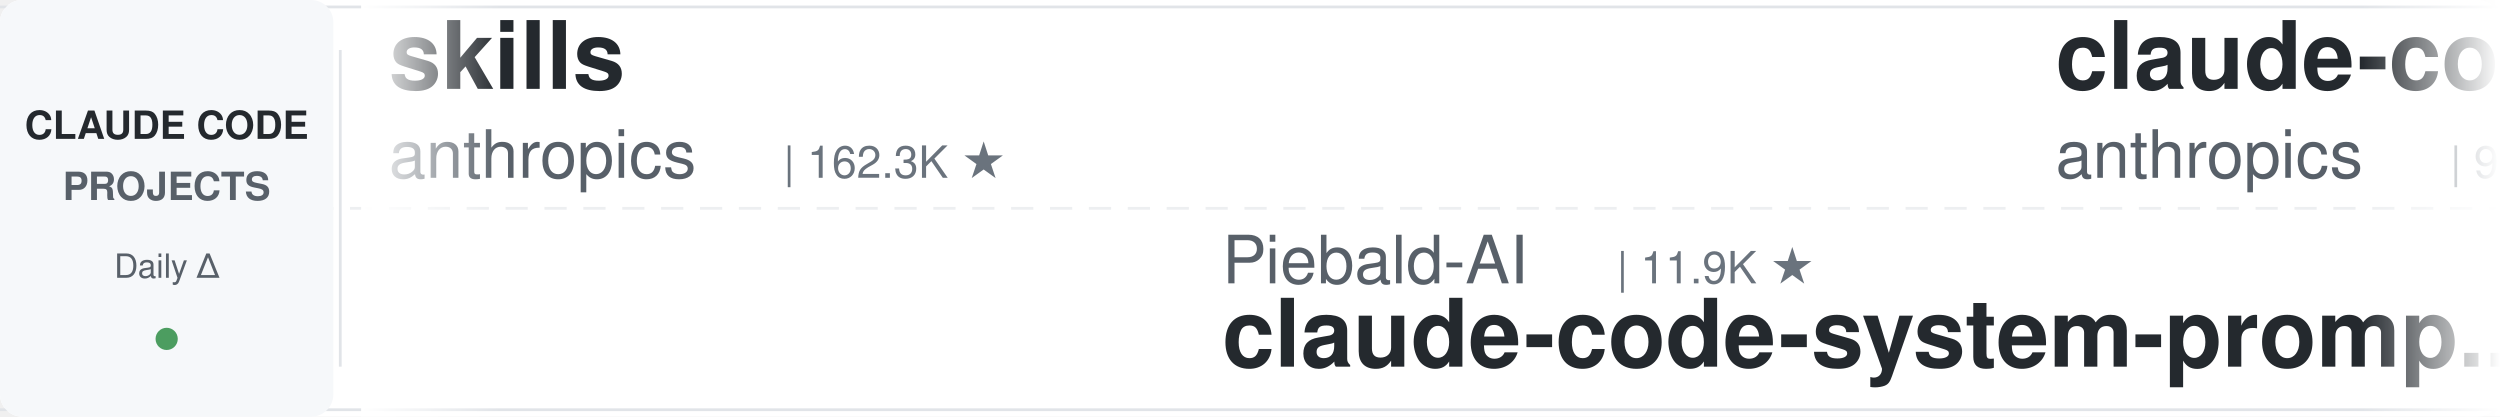
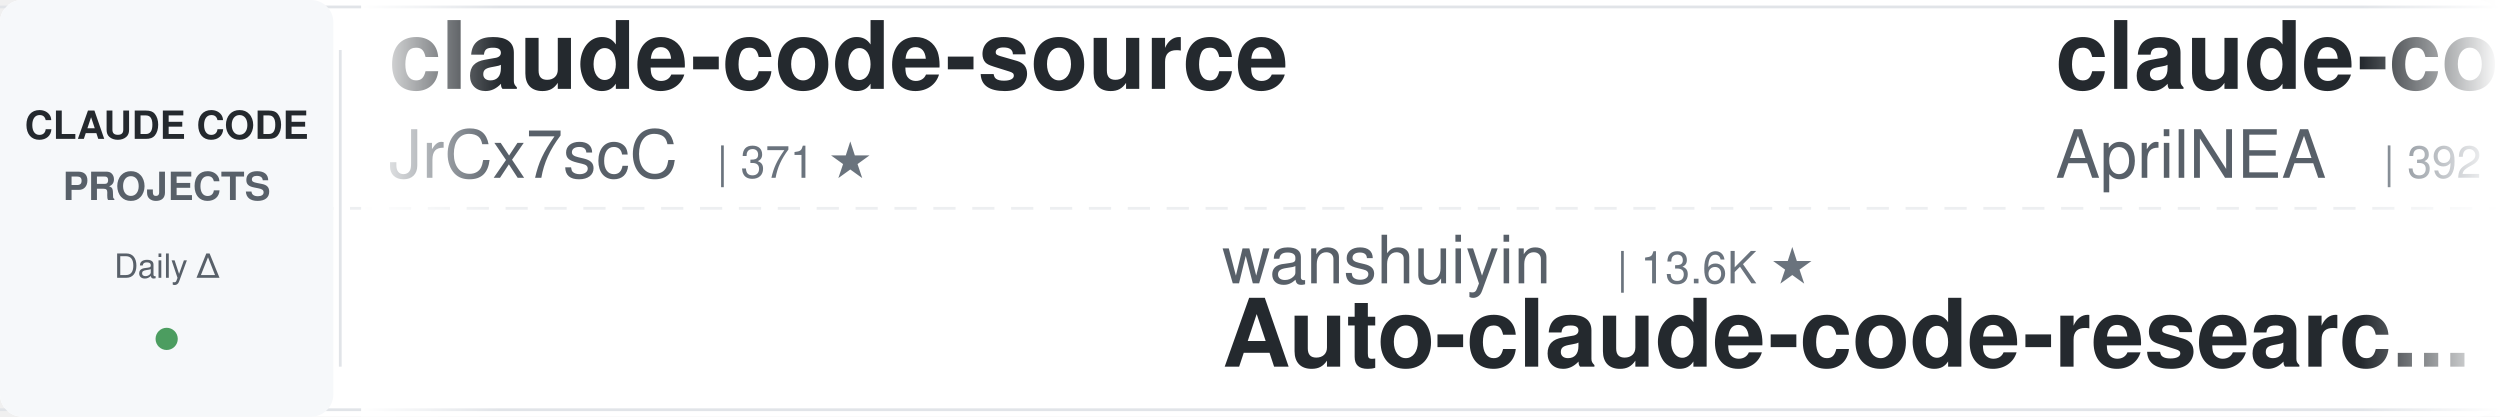
<svg xmlns="http://www.w3.org/2000/svg" width="900" height="150">
  <defs>
    <linearGradient id="leftFade" x1="0%" y1="0%" x2="100%" y2="0%">
      <stop offset="0%" style="stop-color:#ffffff;stop-opacity:1" />
      <stop offset="100%" style="stop-color:#ffffff;stop-opacity:0" />
    </linearGradient>
    <linearGradient id="rightFade" x1="0%" y1="0%" x2="100%" y2="0%">
      <stop offset="0%" style="stop-color:#ffffff;stop-opacity:0" />
      <stop offset="100%" style="stop-color:#ffffff;stop-opacity:1" />
    </linearGradient>
  </defs>
  <rect width="900" height="150" fill="#ffffff" rx="8" />
  <rect x="0" y="2" width="900" height="1" fill="#e1e4e8" />
  <rect x="0" y="147" width="900" height="1" fill="#e1e4e8" />
  <line x1="0" y1="75" x2="900" y2="75" stroke="#e1e4e8" stroke-width="1" stroke-dasharray="8 6" opacity="0.6" />
  <rect x="0" y="0" width="120" height="150" fill="#f6f8fa" rx="8" />
  <text x="60" y="50" font-family="-apple-system, BlinkMacSystemFont, 'Segoe UI', Helvetica, Arial, sans-serif" font-size="14" font-weight="600" fill="#24292e" text-anchor="middle">CLAUDE CODE</text>
  <text x="60" y="72" font-family="-apple-system, BlinkMacSystemFont, 'Segoe UI', Helvetica, Arial, sans-serif" font-size="14" font-weight="600" fill="#586069" text-anchor="middle">PROJECTS</text>
  <text x="60" y="100" font-family="-apple-system, BlinkMacSystemFont, 'Segoe UI', Helvetica, Arial, sans-serif" font-size="12" font-weight="500" fill="#586069" text-anchor="middle">Daily Δ</text>
  <circle cx="60" cy="122" r="4" fill="#22863a" opacity="0.8" />
  <rect x="122" y="18" width="1" height="114" fill="#e1e4e8" />
  <clipPath id="tickerClip">
    <rect x="130" y="0" width="770" height="150" />
  </clipPath>
  <g clip-path="url(#tickerClip)">
    <g id="tickerItems">
      <animateTransform attributeName="transform" attributeType="XML" type="translate" from="0 0" to="-3000 0" dur="54s" repeatCount="indefinite" />
      <g transform="translate(0, 0)">
-         <text x="140" y="32" font-family="-apple-system, BlinkMacSystemFont, 'Segoe UI', Helvetica, Arial, sans-serif" font-size="34" font-weight="600" fill="#24292e">skills</text>
-         <text x="140" y="64" font-family="-apple-system, BlinkMacSystemFont, 'Segoe UI', Helvetica, Arial, sans-serif" font-size="24" font-weight="400" fill="#586069">anthropics</text>
-         <text x="282" y="64" font-family="-apple-system, BlinkMacSystemFont, 'Segoe UI', Helvetica, Arial, sans-serif" font-size="16" font-weight="500" fill="#6a737d">| 162.3K ★</text>
+         <text x="140" y="32" font-family="-apple-system, BlinkMacSystemFont, 'Segoe UI', Helvetica, Arial, sans-serif" font-size="34" font-weight="600" fill="#24292e">claude-code-source</text>
+         <text x="140" y="64" font-family="-apple-system, BlinkMacSystemFont, 'Segoe UI', Helvetica, Arial, sans-serif" font-size="24" font-weight="400" fill="#586069">JrCx7scC</text>
+         <text x="258" y="64" font-family="-apple-system, BlinkMacSystemFont, 'Segoe UI', Helvetica, Arial, sans-serif" font-size="16" font-weight="500" fill="#6a737d">| 371 ★</text>
      </g>
      <g transform="translate(300, 0)">
-         <text x="140" y="102" font-family="-apple-system, BlinkMacSystemFont, 'Segoe UI', Helvetica, Arial, sans-serif" font-size="24" font-weight="400" fill="#586069">Piebald-AI</text>
-         <text x="282" y="102" font-family="-apple-system, BlinkMacSystemFont, 'Segoe UI', Helvetica, Arial, sans-serif" font-size="16" font-weight="500" fill="#6a737d">| 11.9K ★</text>
-         <text x="140" y="132" font-family="-apple-system, BlinkMacSystemFont, 'Segoe UI', Helvetica, Arial, sans-serif" font-size="34" font-weight="600" fill="#24292e">claude-code-system-promp...</text>
+         <text x="140" y="102" font-family="-apple-system, BlinkMacSystemFont, 'Segoe UI', Helvetica, Arial, sans-serif" font-size="24" font-weight="400" fill="#586069">wanshuiyin</text>
+         <text x="282" y="102" font-family="-apple-system, BlinkMacSystemFont, 'Segoe UI', Helvetica, Arial, sans-serif" font-size="16" font-weight="500" fill="#6a737d">| 13.6K ★</text>
+         <text x="140" y="132" font-family="-apple-system, BlinkMacSystemFont, 'Segoe UI', Helvetica, Arial, sans-serif" font-size="34" font-weight="600" fill="#24292e">Auto-claude-code-researc...</text>
      </g>
      <g transform="translate(600, 0)">
-         <text x="140" y="32" font-family="-apple-system, BlinkMacSystemFont, 'Segoe UI', Helvetica, Arial, sans-serif" font-size="34" font-weight="600" fill="#24292e">claude-code-base-action</text>
-         <text x="140" y="64" font-family="-apple-system, BlinkMacSystemFont, 'Segoe UI', Helvetica, Arial, sans-serif" font-size="24" font-weight="400" fill="#586069">anthropics</text>
-         <text x="282" y="64" font-family="-apple-system, BlinkMacSystemFont, 'Segoe UI', Helvetica, Arial, sans-serif" font-size="16" font-weight="500" fill="#6a737d">| 915 ★</text>
+         <text x="140" y="32" font-family="-apple-system, BlinkMacSystemFont, 'Segoe UI', Helvetica, Arial, sans-serif" font-size="34" font-weight="600" fill="#24292e">claude-code-source</text>
+         <text x="140" y="64" font-family="-apple-system, BlinkMacSystemFont, 'Segoe UI', Helvetica, Arial, sans-serif" font-size="24" font-weight="400" fill="#586069">AprilNEA</text>
+         <text x="258" y="64" font-family="-apple-system, BlinkMacSystemFont, 'Segoe UI', Helvetica, Arial, sans-serif" font-size="16" font-weight="500" fill="#6a737d">| 392 ★</text>
      </g>
      <g transform="translate(900, 0)">
-         <text x="140" y="102" font-family="-apple-system, BlinkMacSystemFont, 'Segoe UI', Helvetica, Arial, sans-serif" font-size="24" font-weight="400" fill="#586069">alejandrobalderas</text>
-         <text x="366" y="102" font-family="-apple-system, BlinkMacSystemFont, 'Segoe UI', Helvetica, Arial, sans-serif" font-size="16" font-weight="500" fill="#6a737d">| 2.7K ★</text>
-         <text x="140" y="132" font-family="-apple-system, BlinkMacSystemFont, 'Segoe UI', Helvetica, Arial, sans-serif" font-size="34" font-weight="600" fill="#24292e">claude-code-from-source</text>
+         <text x="140" y="102" font-family="-apple-system, BlinkMacSystemFont, 'Segoe UI', Helvetica, Arial, sans-serif" font-size="24" font-weight="400" fill="#586069">repowise-dev</text>
+         <text x="306" y="102" font-family="-apple-system, BlinkMacSystemFont, 'Segoe UI', Helvetica, Arial, sans-serif" font-size="16" font-weight="500" fill="#6a737d">| 1.2K ★</text>
+         <text x="140" y="132" font-family="-apple-system, BlinkMacSystemFont, 'Segoe UI', Helvetica, Arial, sans-serif" font-size="34" font-weight="600" fill="#24292e">claude-code-prompts</text>
      </g>
      <g transform="translate(1200, 0)">
-         <text x="140" y="32" font-family="-apple-system, BlinkMacSystemFont, 'Segoe UI', Helvetica, Arial, sans-serif" font-size="34" font-weight="600" fill="#24292e">sc-claude-code-files</text>
-         <text x="140" y="64" font-family="-apple-system, BlinkMacSystemFont, 'Segoe UI', Helvetica, Arial, sans-serif" font-size="24" font-weight="400" fill="#586069">https-deeplearning-ai</text>
-         <text x="414" y="64" font-family="-apple-system, BlinkMacSystemFont, 'Segoe UI', Helvetica, Arial, sans-serif" font-size="16" font-weight="500" fill="#6a737d">| 534 ★</text>
+         <text x="140" y="32" font-family="-apple-system, BlinkMacSystemFont, 'Segoe UI', Helvetica, Arial, sans-serif" font-size="34" font-weight="600" fill="#24292e">claude-code-spec-workflo...</text>
+         <text x="140" y="64" font-family="-apple-system, BlinkMacSystemFont, 'Segoe UI', Helvetica, Arial, sans-serif" font-size="24" font-weight="400" fill="#586069">Pimzino</text>
+         <text x="246" y="64" font-family="-apple-system, BlinkMacSystemFont, 'Segoe UI', Helvetica, Arial, sans-serif" font-size="16" font-weight="500" fill="#6a737d">| 3.8K ★</text>
      </g>
      <g transform="translate(1500, 0)">
-         <text x="140" y="102" font-family="-apple-system, BlinkMacSystemFont, 'Segoe UI', Helvetica, Arial, sans-serif" font-size="24" font-weight="400" fill="#586069">fuergaosi233</text>
-         <text x="306" y="102" font-family="-apple-system, BlinkMacSystemFont, 'Segoe UI', Helvetica, Arial, sans-serif" font-size="16" font-weight="500" fill="#6a737d">| 2.7K ★</text>
-         <text x="140" y="132" font-family="-apple-system, BlinkMacSystemFont, 'Segoe UI', Helvetica, Arial, sans-serif" font-size="34" font-weight="600" fill="#24292e">claude-code-proxy</text>
+         <text x="140" y="102" font-family="-apple-system, BlinkMacSystemFont, 'Segoe UI', Helvetica, Arial, sans-serif" font-size="24" font-weight="400" fill="#586069">carlvellotti</text>
+         <text x="306" y="102" font-family="-apple-system, BlinkMacSystemFont, 'Segoe UI', Helvetica, Arial, sans-serif" font-size="16" font-weight="500" fill="#6a737d">| 2.1K ★</text>
+         <text x="140" y="132" font-family="-apple-system, BlinkMacSystemFont, 'Segoe UI', Helvetica, Arial, sans-serif" font-size="34" font-weight="600" fill="#24292e">claude-code-pm-course</text>
      </g>
      <g transform="translate(1800, 0)">
-         <text x="140" y="32" font-family="-apple-system, BlinkMacSystemFont, 'Segoe UI', Helvetica, Arial, sans-serif" font-size="34" font-weight="600" fill="#24292e">claude-code-best-practic...</text>
-         <text x="140" y="64" font-family="-apple-system, BlinkMacSystemFont, 'Segoe UI', Helvetica, Arial, sans-serif" font-size="24" font-weight="400" fill="#586069">shanraisshan</text>
-         <text x="306" y="64" font-family="-apple-system, BlinkMacSystemFont, 'Segoe UI', Helvetica, Arial, sans-serif" font-size="16" font-weight="500" fill="#6a737d">| 63.0K ★</text>
+         <text x="140" y="32" font-family="-apple-system, BlinkMacSystemFont, 'Segoe UI', Helvetica, Arial, sans-serif" font-size="34" font-weight="600" fill="#24292e">claude-code-workflows</text>
+         <text x="140" y="64" font-family="-apple-system, BlinkMacSystemFont, 'Segoe UI', Helvetica, Arial, sans-serif" font-size="24" font-weight="400" fill="#586069">OneRedOak</text>
+         <text x="270" y="64" font-family="-apple-system, BlinkMacSystemFont, 'Segoe UI', Helvetica, Arial, sans-serif" font-size="16" font-weight="500" fill="#6a737d">| 3.9K ★</text>
      </g>
      <g transform="translate(2100, 0)">
-         <text x="140" y="102" font-family="-apple-system, BlinkMacSystemFont, 'Segoe UI', Helvetica, Arial, sans-serif" font-size="24" font-weight="400" fill="#586069">daymade</text>
-         <text x="246" y="102" font-family="-apple-system, BlinkMacSystemFont, 'Segoe UI', Helvetica, Arial, sans-serif" font-size="16" font-weight="500" fill="#6a737d">| 1.3K ★</text>
-         <text x="140" y="132" font-family="-apple-system, BlinkMacSystemFont, 'Segoe UI', Helvetica, Arial, sans-serif" font-size="34" font-weight="600" fill="#24292e">claude-code-skills</text>
+         <text x="140" y="102" font-family="-apple-system, BlinkMacSystemFont, 'Segoe UI', Helvetica, Arial, sans-serif" font-size="24" font-weight="400" fill="#586069">oboard</text>
+         <text x="234" y="102" font-family="-apple-system, BlinkMacSystemFont, 'Segoe UI', Helvetica, Arial, sans-serif" font-size="16" font-weight="500" fill="#6a737d">| 3.3K ★</text>
+         <text x="140" y="132" font-family="-apple-system, BlinkMacSystemFont, 'Segoe UI', Helvetica, Arial, sans-serif" font-size="34" font-weight="600" fill="#24292e">claude-code-rev</text>
      </g>
      <g transform="translate(2400, 0)">
-         <text x="140" y="32" font-family="-apple-system, BlinkMacSystemFont, 'Segoe UI', Helvetica, Arial, sans-serif" font-size="34" font-weight="600" fill="#24292e">claude-code-local</text>
-         <text x="140" y="64" font-family="-apple-system, BlinkMacSystemFont, 'Segoe UI', Helvetica, Arial, sans-serif" font-size="24" font-weight="400" fill="#586069">nicedreamzapp</text>
-         <text x="318" y="64" font-family="-apple-system, BlinkMacSystemFont, 'Segoe UI', Helvetica, Arial, sans-serif" font-size="16" font-weight="500" fill="#6a737d">| 3.0K ★</text>
+         <text x="140" y="32" font-family="-apple-system, BlinkMacSystemFont, 'Segoe UI', Helvetica, Arial, sans-serif" font-size="34" font-weight="600" fill="#24292e">awesome-claude-code</text>
+         <text x="140" y="64" font-family="-apple-system, BlinkMacSystemFont, 'Segoe UI', Helvetica, Arial, sans-serif" font-size="24" font-weight="400" fill="#586069">jqueryscript</text>
+         <text x="306" y="64" font-family="-apple-system, BlinkMacSystemFont, 'Segoe UI', Helvetica, Arial, sans-serif" font-size="16" font-weight="500" fill="#6a737d">| 468 ★</text>
      </g>
      <g transform="translate(2700, 0)">
-         <text x="140" y="102" font-family="-apple-system, BlinkMacSystemFont, 'Segoe UI', Helvetica, Arial, sans-serif" font-size="24" font-weight="400" fill="#586069">xu-xiang</text>
-         <text x="258" y="102" font-family="-apple-system, BlinkMacSystemFont, 'Segoe UI', Helvetica, Arial, sans-serif" font-size="16" font-weight="500" fill="#6a737d">| 1.7K ★</text>
-         <text x="140" y="132" font-family="-apple-system, BlinkMacSystemFont, 'Segoe UI', Helvetica, Arial, sans-serif" font-size="34" font-weight="600" fill="#24292e">everything-claude-code-z...</text>
+         <text x="140" y="102" font-family="-apple-system, BlinkMacSystemFont, 'Segoe UI', Helvetica, Arial, sans-serif" font-size="24" font-weight="400" fill="#586069">kodu-ai</text>
+         <text x="246" y="102" font-family="-apple-system, BlinkMacSystemFont, 'Segoe UI', Helvetica, Arial, sans-serif" font-size="16" font-weight="500" fill="#6a737d">| 5.3K ★</text>
+         <text x="140" y="132" font-family="-apple-system, BlinkMacSystemFont, 'Segoe UI', Helvetica, Arial, sans-serif" font-size="34" font-weight="600" fill="#24292e">claude-coder</text>
      </g>
      <g transform="translate(3000, 0)">
-         <text x="140" y="32" font-family="-apple-system, BlinkMacSystemFont, 'Segoe UI', Helvetica, Arial, sans-serif" font-size="34" font-weight="600" fill="#24292e">skills</text>
-         <text x="140" y="64" font-family="-apple-system, BlinkMacSystemFont, 'Segoe UI', Helvetica, Arial, sans-serif" font-size="24" font-weight="400" fill="#586069">anthropics</text>
-         <text x="282" y="64" font-family="-apple-system, BlinkMacSystemFont, 'Segoe UI', Helvetica, Arial, sans-serif" font-size="16" font-weight="500" fill="#6a737d">| 162.3K ★</text>
+         <text x="140" y="32" font-family="-apple-system, BlinkMacSystemFont, 'Segoe UI', Helvetica, Arial, sans-serif" font-size="34" font-weight="600" fill="#24292e">claude-code-source</text>
+         <text x="140" y="64" font-family="-apple-system, BlinkMacSystemFont, 'Segoe UI', Helvetica, Arial, sans-serif" font-size="24" font-weight="400" fill="#586069">JrCx7scC</text>
+         <text x="258" y="64" font-family="-apple-system, BlinkMacSystemFont, 'Segoe UI', Helvetica, Arial, sans-serif" font-size="16" font-weight="500" fill="#6a737d">| 371 ★</text>
      </g>
      <g transform="translate(3300, 0)">
-         <text x="140" y="102" font-family="-apple-system, BlinkMacSystemFont, 'Segoe UI', Helvetica, Arial, sans-serif" font-size="24" font-weight="400" fill="#586069">Piebald-AI</text>
-         <text x="282" y="102" font-family="-apple-system, BlinkMacSystemFont, 'Segoe UI', Helvetica, Arial, sans-serif" font-size="16" font-weight="500" fill="#6a737d">| 11.9K ★</text>
-         <text x="140" y="132" font-family="-apple-system, BlinkMacSystemFont, 'Segoe UI', Helvetica, Arial, sans-serif" font-size="34" font-weight="600" fill="#24292e">claude-code-system-promp...</text>
+         <text x="140" y="102" font-family="-apple-system, BlinkMacSystemFont, 'Segoe UI', Helvetica, Arial, sans-serif" font-size="24" font-weight="400" fill="#586069">wanshuiyin</text>
+         <text x="282" y="102" font-family="-apple-system, BlinkMacSystemFont, 'Segoe UI', Helvetica, Arial, sans-serif" font-size="16" font-weight="500" fill="#6a737d">| 13.6K ★</text>
+         <text x="140" y="132" font-family="-apple-system, BlinkMacSystemFont, 'Segoe UI', Helvetica, Arial, sans-serif" font-size="34" font-weight="600" fill="#24292e">Auto-claude-code-researc...</text>
      </g>
      <g transform="translate(3600, 0)">
-         <text x="140" y="32" font-family="-apple-system, BlinkMacSystemFont, 'Segoe UI', Helvetica, Arial, sans-serif" font-size="34" font-weight="600" fill="#24292e">claude-code-base-action</text>
-         <text x="140" y="64" font-family="-apple-system, BlinkMacSystemFont, 'Segoe UI', Helvetica, Arial, sans-serif" font-size="24" font-weight="400" fill="#586069">anthropics</text>
-         <text x="282" y="64" font-family="-apple-system, BlinkMacSystemFont, 'Segoe UI', Helvetica, Arial, sans-serif" font-size="16" font-weight="500" fill="#6a737d">| 915 ★</text>
+         <text x="140" y="32" font-family="-apple-system, BlinkMacSystemFont, 'Segoe UI', Helvetica, Arial, sans-serif" font-size="34" font-weight="600" fill="#24292e">claude-code-source</text>
+         <text x="140" y="64" font-family="-apple-system, BlinkMacSystemFont, 'Segoe UI', Helvetica, Arial, sans-serif" font-size="24" font-weight="400" fill="#586069">AprilNEA</text>
+         <text x="258" y="64" font-family="-apple-system, BlinkMacSystemFont, 'Segoe UI', Helvetica, Arial, sans-serif" font-size="16" font-weight="500" fill="#6a737d">| 392 ★</text>
      </g>
      <g transform="translate(3900, 0)">
-         <text x="140" y="102" font-family="-apple-system, BlinkMacSystemFont, 'Segoe UI', Helvetica, Arial, sans-serif" font-size="24" font-weight="400" fill="#586069">alejandrobalderas</text>
-         <text x="366" y="102" font-family="-apple-system, BlinkMacSystemFont, 'Segoe UI', Helvetica, Arial, sans-serif" font-size="16" font-weight="500" fill="#6a737d">| 2.7K ★</text>
-         <text x="140" y="132" font-family="-apple-system, BlinkMacSystemFont, 'Segoe UI', Helvetica, Arial, sans-serif" font-size="34" font-weight="600" fill="#24292e">claude-code-from-source</text>
+         <text x="140" y="102" font-family="-apple-system, BlinkMacSystemFont, 'Segoe UI', Helvetica, Arial, sans-serif" font-size="24" font-weight="400" fill="#586069">repowise-dev</text>
+         <text x="306" y="102" font-family="-apple-system, BlinkMacSystemFont, 'Segoe UI', Helvetica, Arial, sans-serif" font-size="16" font-weight="500" fill="#6a737d">| 1.2K ★</text>
+         <text x="140" y="132" font-family="-apple-system, BlinkMacSystemFont, 'Segoe UI', Helvetica, Arial, sans-serif" font-size="34" font-weight="600" fill="#24292e">claude-code-prompts</text>
      </g>
    </g>
  </g>
  <rect x="130" y="0" width="50" height="150" fill="url(#leftFade)" />
  <rect x="850" y="0" width="50" height="150" fill="url(#rightFade)" />
</svg>
